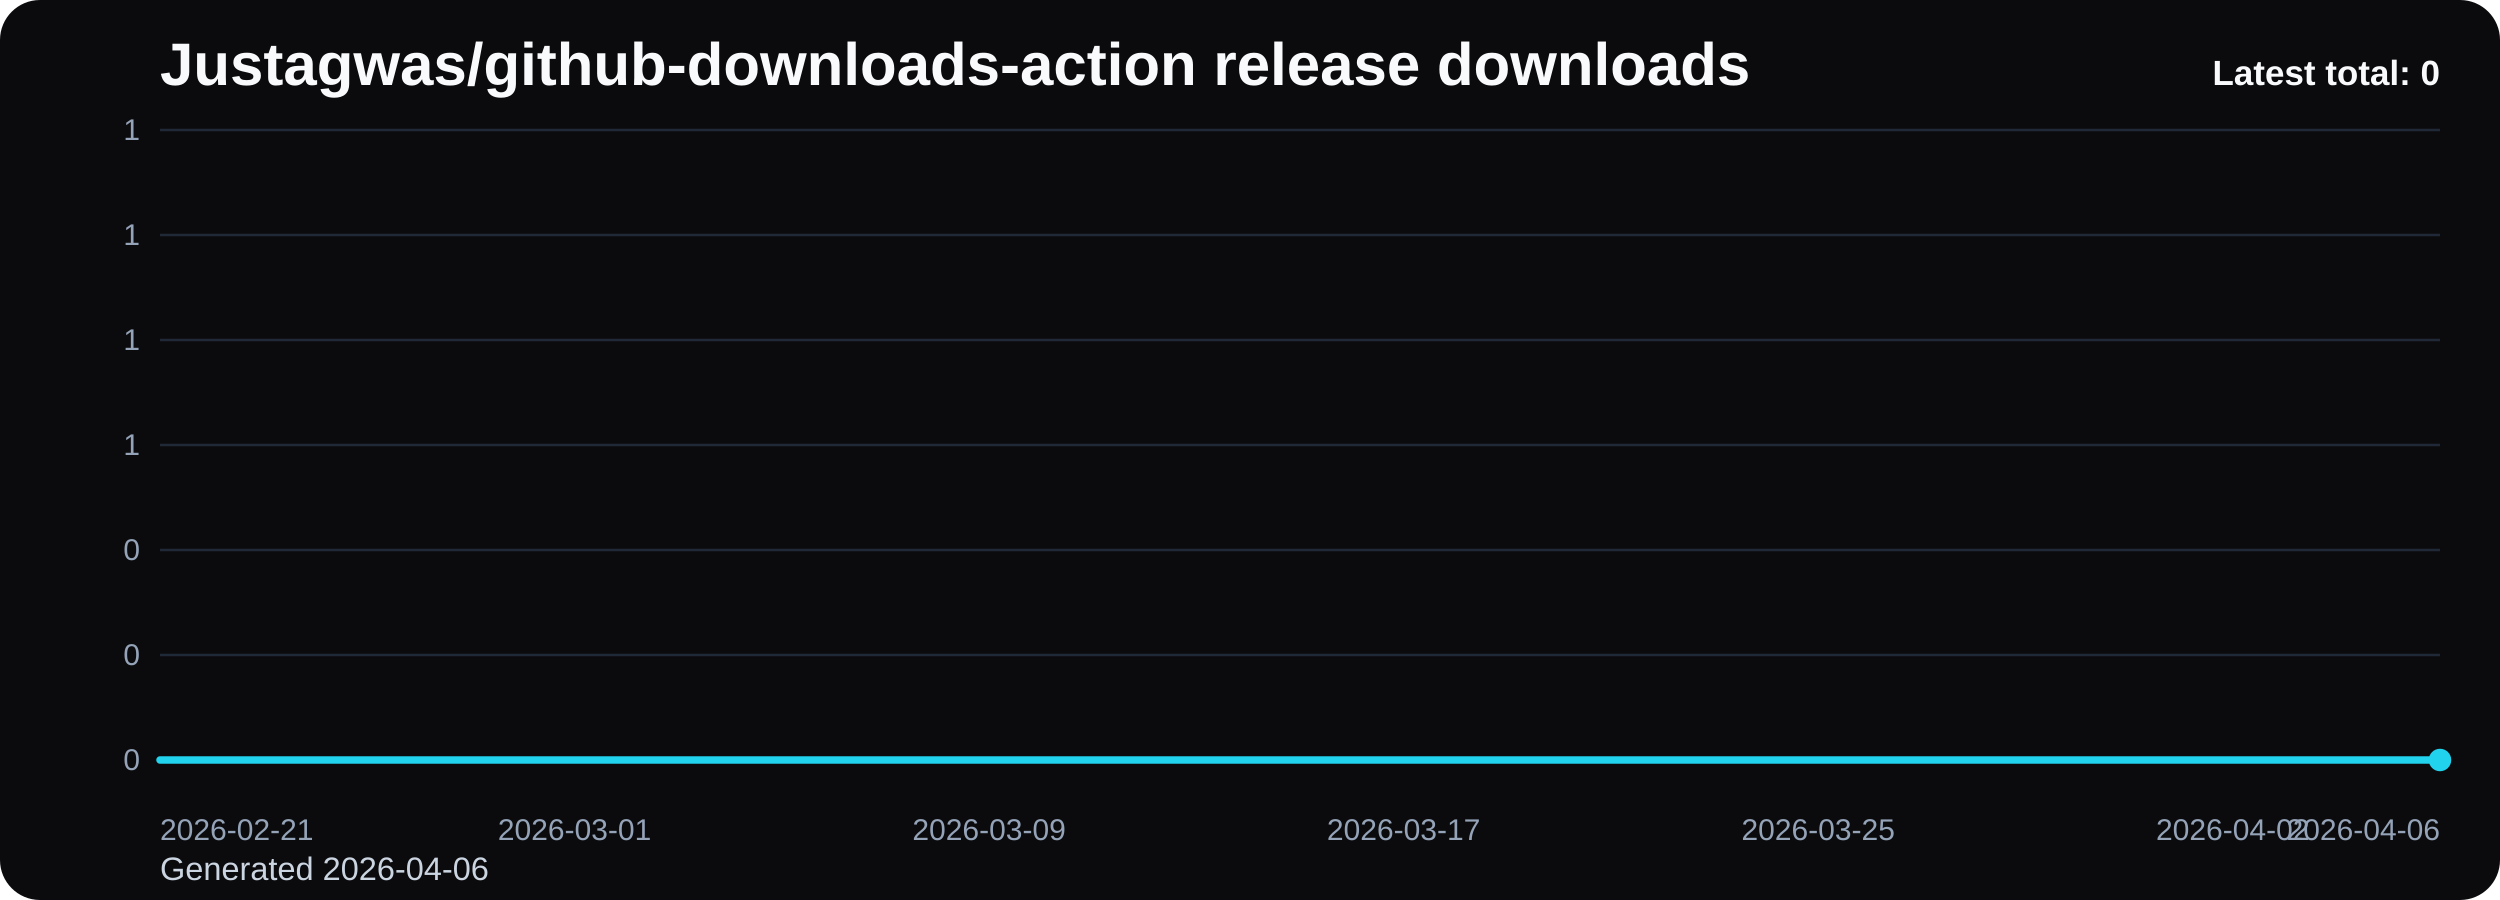
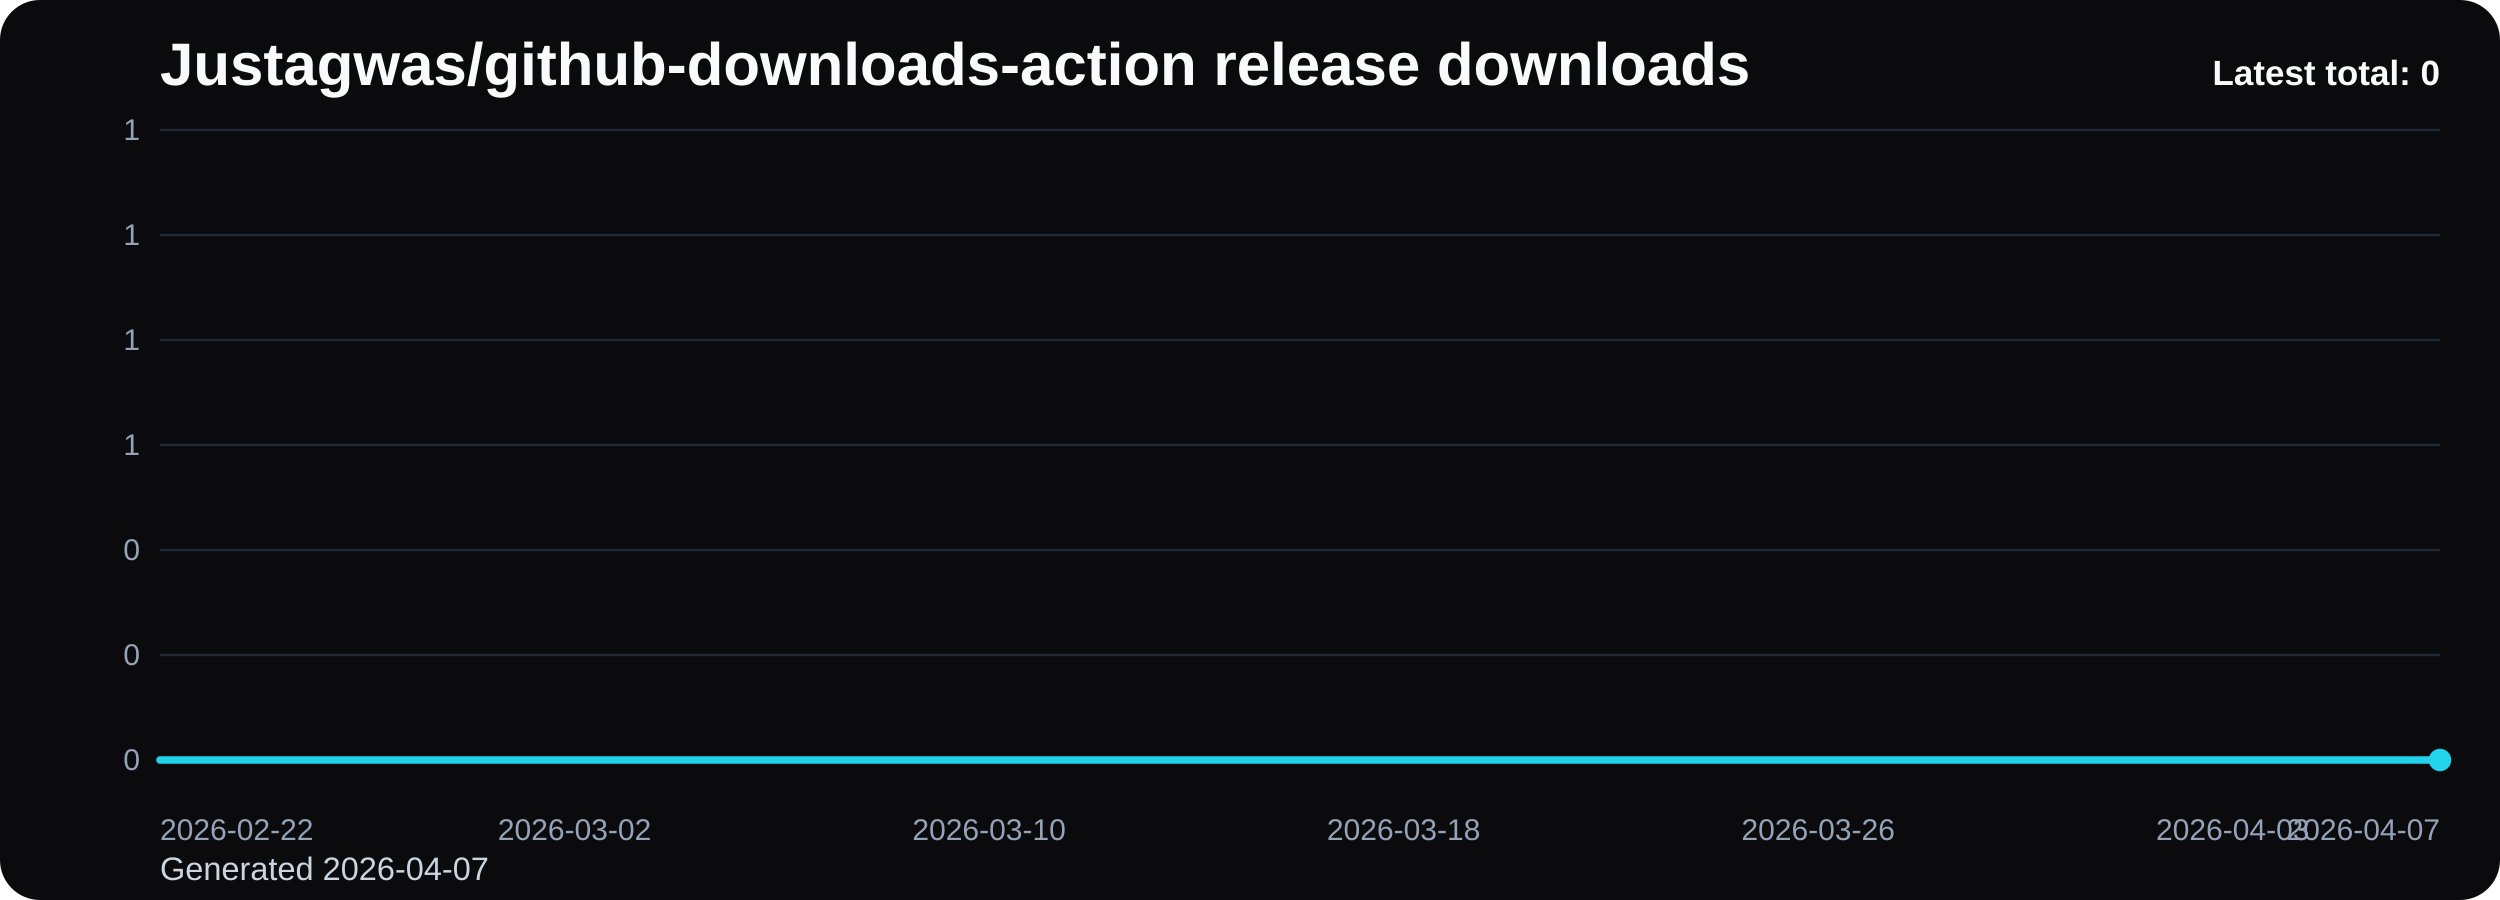
<svg xmlns="http://www.w3.org/2000/svg" viewBox="0 0 1000 360" role="img" aria-label="Justagwas/github-downloads-action release downloads chart">
  <defs>
    <linearGradient id="fill-total-trend-black" x1="0" y1="0" x2="0" y2="1">
      <stop offset="0%" stop-color="#22d3ee" stop-opacity="0.32" />
      <stop offset="100%" stop-color="#22d3ee" stop-opacity="0.05" />
    </linearGradient>
    <style>
      .bg { fill: #0b0b0d; }
      .title { font: 700 24px Arial, sans-serif; fill: #f8fafc; }
      .sub { font: 400 13px Arial, sans-serif; fill: #cbd5e1; }
      .grid { stroke: #1f2937; stroke-width: 1; }
      .axis { font: 400 12px Arial, sans-serif; fill: #94a3b8; }
      .line { fill: none; stroke: #22d3ee; stroke-width: 3; stroke-linecap: round; stroke-linejoin: round; }
      .dot { fill: #22d3ee; }
      .value { font: 600 11px Arial, sans-serif; fill: #cbd5e1; }
      .latest { font: 700 14px Arial, sans-serif; fill: #f8fafc; }
    </style>
  </defs>
  <rect class="bg" x="0" y="0" width="1000" height="360" rx="16" />
  <text class="title" x="64" y="34">Justagwas/github-downloads-action release downloads</text>
-   <text class="sub" x="64" y="352">Generated 2026-04-06</text>
+   <text class="sub" x="64" y="352">Generated 2026-04-07</text>
  <line x1="64" y1="52.00" x2="976" y2="52.00" class="grid" />
  <text x="56" y="56.00" text-anchor="end" class="axis">1</text>
  <line x1="64" y1="94.00" x2="976" y2="94.00" class="grid" />
  <text x="56" y="98.00" text-anchor="end" class="axis">1</text>
  <line x1="64" y1="136.00" x2="976" y2="136.00" class="grid" />
  <text x="56" y="140.00" text-anchor="end" class="axis">1</text>
  <line x1="64" y1="178.00" x2="976" y2="178.00" class="grid" />
  <text x="56" y="182.00" text-anchor="end" class="axis">1</text>
  <line x1="64" y1="220.00" x2="976" y2="220.00" class="grid" />
  <text x="56" y="224.00" text-anchor="end" class="axis">0</text>
  <line x1="64" y1="262.00" x2="976" y2="262.00" class="grid" />
  <text x="56" y="266.00" text-anchor="end" class="axis">0</text>
  <line x1="64" y1="304.00" x2="976" y2="304.00" class="grid" />
  <text x="56" y="308.00" text-anchor="end" class="axis">0</text>
  <path d="M 64.00 304 L 64.00 304.00 L 84.73 304.00 L 105.45 304.00 L 126.18 304.00 L 146.91 304.00 L 167.64 304.00 L 188.36 304.00 L 209.09 304.00 L 229.82 304.00 L 250.55 304.00 L 271.27 304.00 L 292.00 304.00 L 312.73 304.00 L 333.45 304.00 L 354.18 304.00 L 374.91 304.00 L 395.64 304.00 L 416.36 304.00 L 437.09 304.00 L 457.82 304.00 L 478.55 304.00 L 499.27 304.00 L 520.00 304.00 L 540.73 304.00 L 561.45 304.00 L 582.18 304.00 L 602.91 304.00 L 623.64 304.00 L 644.36 304.00 L 665.09 304.00 L 685.82 304.00 L 706.55 304.00 L 727.27 304.00 L 748.00 304.00 L 768.73 304.00 L 789.45 304.00 L 810.18 304.00 L 830.91 304.00 L 851.64 304.00 L 872.36 304.00 L 893.09 304.00 L 913.82 304.00 L 934.55 304.00 L 955.27 304.00 L 976.00 304.00 L 976.00 304 Z" fill="url(#fill-total-trend-black)" />
  <polyline class="line" points="64.00,304.00 84.73,304.00 105.45,304.00 126.18,304.00 146.91,304.00 167.64,304.00 188.36,304.00 209.09,304.00 229.82,304.00 250.55,304.00 271.27,304.00 292.00,304.00 312.73,304.00 333.45,304.00 354.18,304.00 374.91,304.00 395.64,304.00 416.36,304.00 437.09,304.00 457.82,304.00 478.55,304.00 499.27,304.00 520.00,304.00 540.73,304.00 561.45,304.00 582.18,304.00 602.91,304.00 623.64,304.00 644.36,304.00 665.09,304.00 685.82,304.00 706.55,304.00 727.27,304.00 748.00,304.00 768.73,304.00 789.45,304.00 810.18,304.00 830.91,304.00 851.64,304.00 872.36,304.00 893.09,304.00 913.82,304.00 934.55,304.00 955.27,304.00 976.00,304.00" />
  <circle class="dot" cx="976.00" cy="304.00" r="4.5" />
-   <text class="axis" x="64.00" y="336" text-anchor="start">2026-02-21</text>
-   <text class="axis" x="229.82" y="336" text-anchor="middle">2026-03-01</text>
-   <text class="axis" x="395.64" y="336" text-anchor="middle">2026-03-09</text>
-   <text class="axis" x="561.45" y="336" text-anchor="middle">2026-03-17</text>
-   <text class="axis" x="727.27" y="336" text-anchor="middle">2026-03-25</text>
-   <text class="axis" x="893.09" y="336" text-anchor="middle">2026-04-02</text>
-   <text class="axis" x="976.00" y="336" text-anchor="end">2026-04-06</text>
+   <text class="axis" x="64.00" y="336" text-anchor="start">2026-02-22</text>
+   <text class="axis" x="229.82" y="336" text-anchor="middle">2026-03-02</text>
+   <text class="axis" x="395.64" y="336" text-anchor="middle">2026-03-10</text>
+   <text class="axis" x="561.45" y="336" text-anchor="middle">2026-03-18</text>
+   <text class="axis" x="727.27" y="336" text-anchor="middle">2026-03-26</text>
+   <text class="axis" x="893.09" y="336" text-anchor="middle">2026-04-03</text>
+   <text class="axis" x="976.00" y="336" text-anchor="end">2026-04-07</text>
  <text class="latest" x="976" y="34" text-anchor="end">Latest total: 0</text>
</svg>
